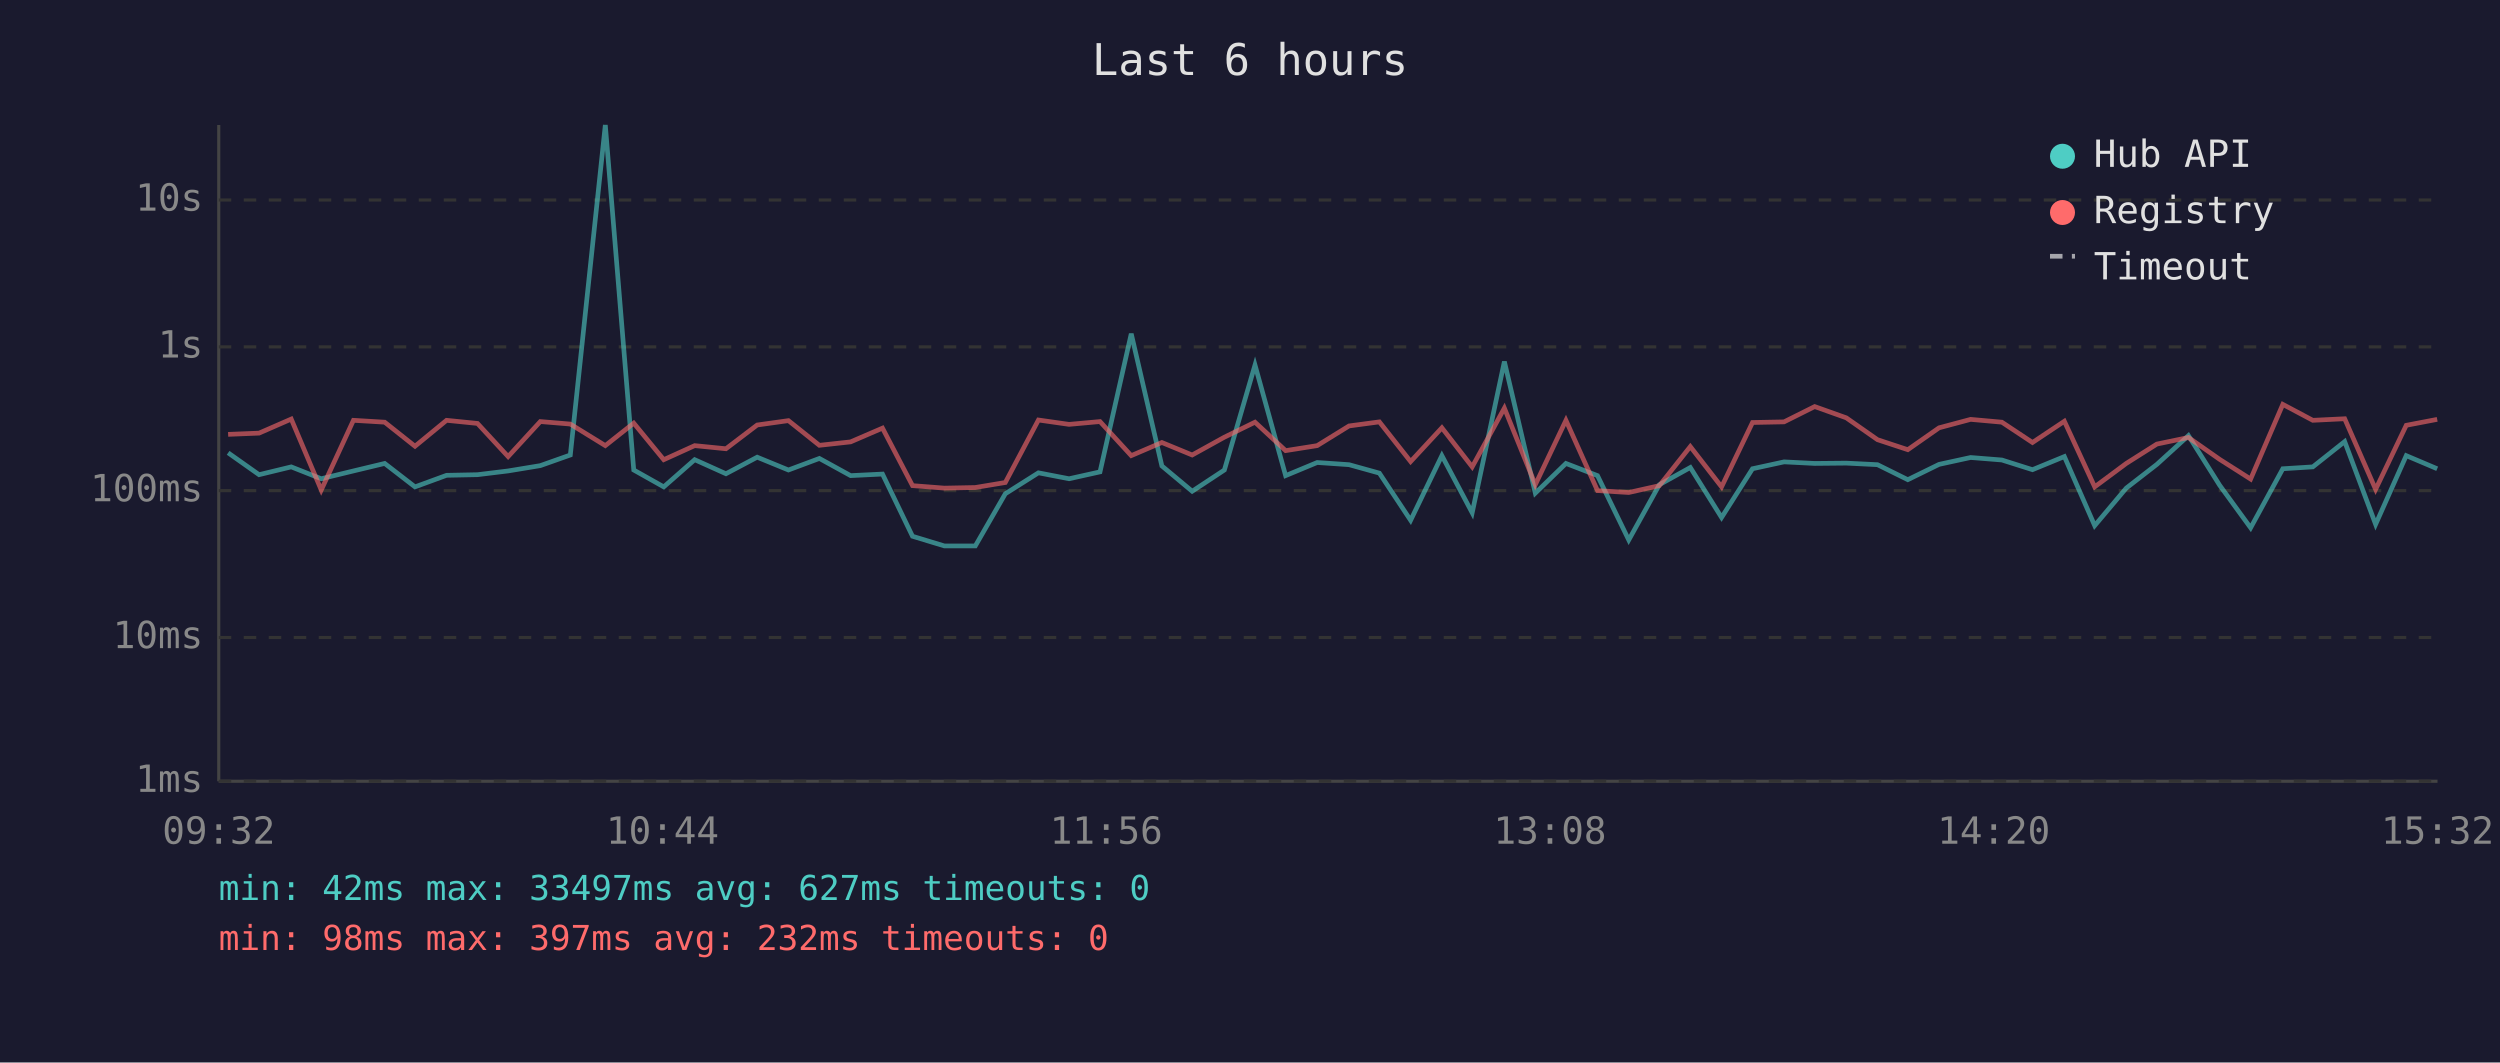
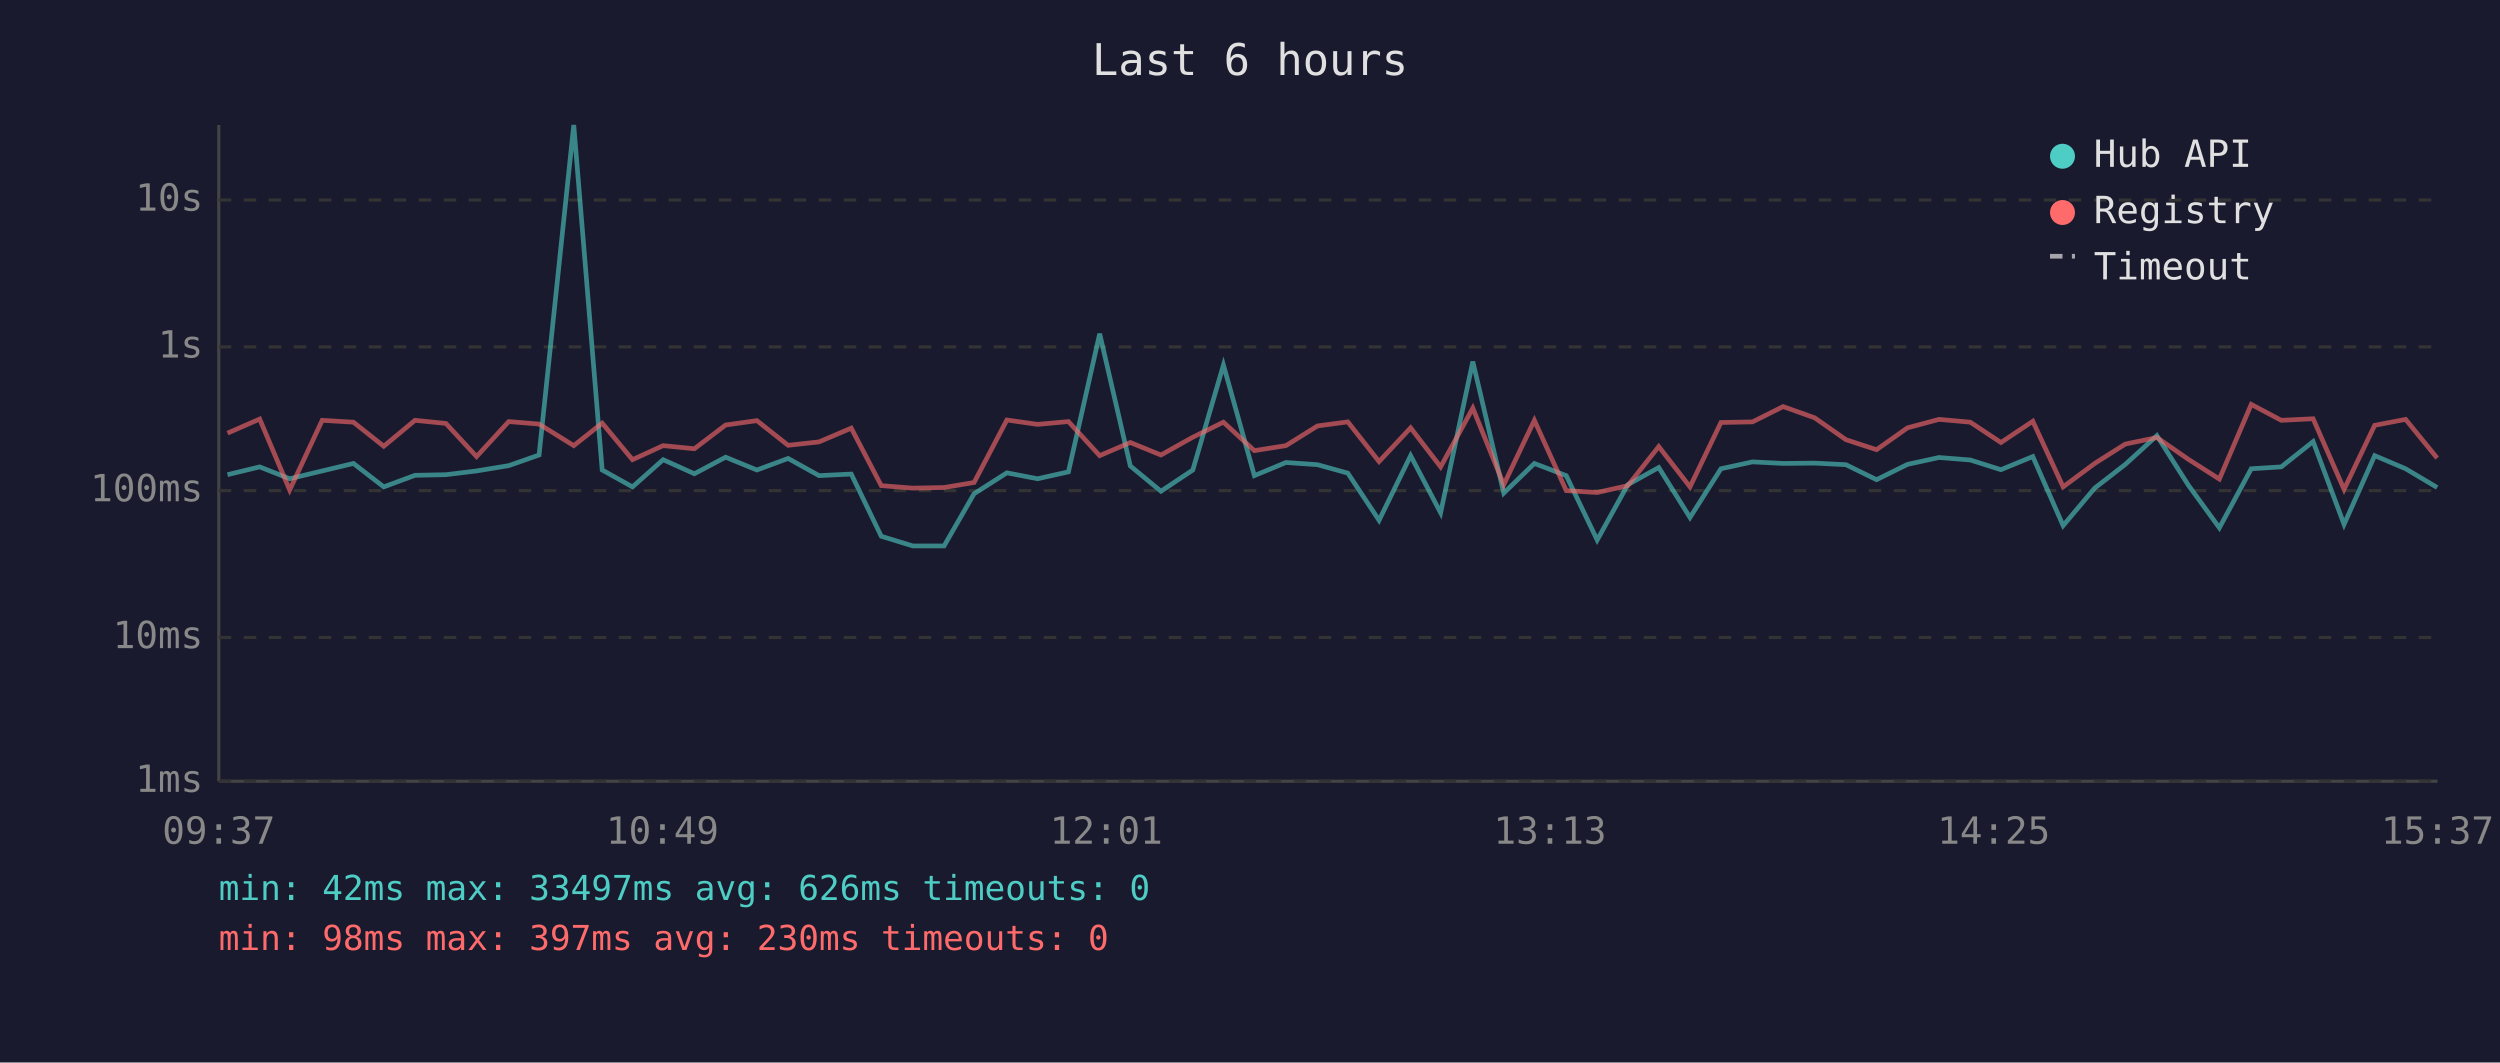
<svg xmlns="http://www.w3.org/2000/svg" viewBox="0 0 800 340" font-family="monospace" font-size="12">
  <rect width="800" height="340" fill="#1a1a2e" />
  <text x="400" y="24" fill="#e0e0e0" font-size="14" text-anchor="middle">Last 6 hours</text>
  <line x1="70" y1="40" x2="70" y2="250" stroke="#444" stroke-width="1" />
  <line x1="70" y1="250" x2="780" y2="250" stroke="#444" stroke-width="1" />
  <line x1="70" y1="250" x2="780" y2="250" stroke="#333" stroke-width="1" stroke-dasharray="4" />
  <text x="65" y="250" fill="#888" text-anchor="end" dominant-baseline="middle">1ms</text>
  <line x1="70" y1="204" x2="780" y2="204" stroke="#333" stroke-width="1" stroke-dasharray="4" />
  <text x="65" y="204" fill="#888" text-anchor="end" dominant-baseline="middle">10ms</text>
  <line x1="70" y1="157" x2="780" y2="157" stroke="#333" stroke-width="1" stroke-dasharray="4" />
  <text x="65" y="157" fill="#888" text-anchor="end" dominant-baseline="middle">100ms</text>
  <line x1="70" y1="111" x2="780" y2="111" stroke="#333" stroke-width="1" stroke-dasharray="4" />
  <text x="65" y="111" fill="#888" text-anchor="end" dominant-baseline="middle">1s</text>
  <line x1="70" y1="64" x2="780" y2="64" stroke="#333" stroke-width="1" stroke-dasharray="4" />
  <text x="65" y="64" fill="#888" text-anchor="end" dominant-baseline="middle">10s</text>
-   <text x="70" y="270" fill="#888" text-anchor="middle">09:32</text>
-   <text x="212" y="270" fill="#888" text-anchor="middle">10:44</text>
-   <text x="354" y="270" fill="#888" text-anchor="middle">11:56</text>
-   <text x="496" y="270" fill="#888" text-anchor="middle">13:08</text>
-   <text x="638" y="270" fill="#888" text-anchor="middle">14:20</text>
-   <text x="780" y="270" fill="#888" text-anchor="middle">15:32</text>
-   <polyline points="73.0,144.9 82.9,151.9 93.2,149.4 102.8,153.2 113.1,150.7 123.1,148.3 132.8,155.8 142.9,152.1 152.8,151.9 162.6,150.7 172.9,149.0 182.5,145.6 193.7,40.0 202.8,150.4 212.4,155.8 222.3,147.1 232.3,151.6 242.3,146.3 252.3,150.4 262.2,146.7 272.2,152.2 282.4,151.7 292.0,171.6 302.2,174.7 312.1,174.7 321.7,158.0 332.3,151.3 342.1,153.2 352.0,151.0 362.0,106.8 371.8,149.1 381.5,157.2 391.8,150.4 401.6,116.8 411.4,152.2 421.5,148.0 431.7,148.7 441.4,151.4 451.4,166.5 461.4,145.8 471.1,164.1 481.4,115.7 491.3,157.8 501.1,148.3 511.2,152.2 521.2,172.8 531.0,155.1 540.9,149.6 550.9,165.6 560.8,150.0 570.9,147.8 580.7,148.3 590.8,148.2 600.8,148.7 610.5,153.5 620.5,148.6 630.6,146.4 640.6,147.2 650.4,150.3 660.6,146.1 670.3,168.2 680.4,156.2 690.2,148.6 700.3,139.4 710.3,155.3 720.2,168.9 730.5,150.0 740.1,149.4 750.3,141.3 760.2,167.8 770.0,145.8 779.9,150.0" fill="none" stroke="#4ecdc4" stroke-width="1.5" opacity="0.6" />
-   <polyline points="73.0,139.0 82.9,138.6 93.2,134.1 102.8,156.8 113.1,134.5 123.1,135.1 132.8,142.8 142.9,134.5 152.8,135.5 162.6,146.1 172.9,134.9 182.5,135.7 193.7,142.6 202.8,135.4 212.4,147.1 222.3,142.6 232.3,143.6 242.3,136.0 252.3,134.6 262.2,142.5 272.2,141.4 282.4,137.0 292.0,155.4 302.2,156.2 312.1,156.0 321.7,154.4 332.3,134.4 342.1,135.8 352.0,134.9 362.0,145.8 371.8,141.6 381.5,145.6 391.8,139.9 401.6,135.1 411.4,144.2 421.5,142.6 431.7,136.3 441.4,135.0 451.4,147.7 461.4,136.9 471.1,149.4 481.4,130.6 491.3,155.1 501.1,134.5 511.2,157.0 521.2,157.6 531.0,155.4 540.9,142.9 550.9,155.8 560.8,135.2 570.9,135.0 580.7,130.1 590.8,133.7 600.8,140.7 610.5,143.9 620.5,136.9 630.6,134.2 640.6,135.1 650.4,141.6 660.6,134.8 670.3,155.8 680.4,148.3 690.2,142.1 700.3,140.0 710.3,147.0 720.2,153.3 730.5,129.4 740.1,134.5 750.3,134.0 760.2,156.6 770.0,136.1 779.9,134.2" fill="none" stroke="#ff6b6b" stroke-width="1.5" opacity="0.6" />
+   <text x="70" y="270" fill="#888" text-anchor="middle">09:37</text>
+   <text x="212" y="270" fill="#888" text-anchor="middle">10:49</text>
+   <text x="354" y="270" fill="#888" text-anchor="middle">12:01</text>
+   <text x="496" y="270" fill="#888" text-anchor="middle">13:13</text>
+   <text x="638" y="270" fill="#888" text-anchor="middle">14:25</text>
+   <text x="780" y="270" fill="#888" text-anchor="middle">15:37</text>
+   <polyline points="72.8,151.9 83.1,149.4 92.7,153.2 103.1,150.7 113.1,148.3 122.8,155.8 132.8,152.1 142.7,151.9 152.5,150.7 162.8,149.0 172.5,145.6 183.6,40.0 192.7,150.4 202.4,155.8 212.2,147.1 222.2,151.6 232.2,146.3 242.2,150.4 252.2,146.7 262.1,152.2 272.4,151.7 282.0,171.6 292.1,174.7 302.1,174.7 311.7,158.0 322.2,151.3 332.0,153.2 341.9,151.0 351.9,106.8 361.7,149.1 371.5,157.2 381.7,150.4 391.5,116.8 401.4,152.2 411.5,148.0 421.6,148.7 431.3,151.4 441.3,166.5 451.4,145.8 461.0,164.1 471.3,115.7 481.2,157.8 491.0,148.3 501.2,152.2 511.1,172.8 520.9,155.1 530.8,149.6 540.8,165.6 550.7,150.0 560.8,147.8 570.6,148.3 580.7,148.2 590.7,148.7 600.5,153.5 610.4,148.6 620.5,146.4 630.5,147.2 640.3,150.3 650.5,146.1 660.2,168.2 670.3,156.2 680.1,148.6 690.2,139.4 700.3,155.3 710.2,168.9 720.4,150.0 730.0,149.4 740.2,141.3 750.1,167.8 759.9,145.8 769.8,150.0 779.9,156.0" fill="none" stroke="#4ecdc4" stroke-width="1.5" opacity="0.6" />
+   <polyline points="72.8,138.6 83.1,134.1 92.7,156.8 103.1,134.5 113.1,135.1 122.8,142.8 132.8,134.5 142.7,135.5 152.5,146.1 162.8,134.9 172.5,135.7 183.6,142.6 192.7,135.4 202.4,147.1 212.2,142.6 222.2,143.6 232.2,136.0 242.2,134.6 252.2,142.5 262.1,141.4 272.4,137.0 282.0,155.4 292.1,156.2 302.1,156.0 311.7,154.4 322.2,134.4 332.0,135.8 341.9,134.9 351.9,145.8 361.7,141.6 371.5,145.6 381.7,139.9 391.5,135.1 401.4,144.2 411.5,142.6 421.6,136.3 431.3,135.0 441.3,147.7 451.4,136.9 461.0,149.4 471.3,130.6 481.2,155.1 491.0,134.5 501.2,157.0 511.1,157.6 520.9,155.4 530.8,142.9 540.8,155.8 550.7,135.2 560.8,135.0 570.6,130.1 580.7,133.7 590.7,140.7 600.5,143.9 610.4,136.9 620.5,134.2 630.5,135.1 640.3,141.6 650.5,134.8 660.2,155.8 670.3,148.3 680.1,142.1 690.2,140.0 700.3,147.0 710.2,153.3 720.4,129.4 730.0,134.5 740.2,134.0 750.1,156.6 759.9,136.1 769.8,134.2 779.9,146.6" fill="none" stroke="#ff6b6b" stroke-width="1.5" opacity="0.6" />
  <circle cx="660" cy="50" r="4" fill="#4ecdc4" />
  <text x="670" y="50" fill="#e0e0e0" dominant-baseline="middle">Hub API</text>
  <circle cx="660" cy="68" r="4" fill="#ff6b6b" />
  <text x="670" y="68" fill="#e0e0e0" dominant-baseline="middle">Registry</text>
  <line x1="656" y1="82" x2="664" y2="82" stroke="#e0e0e0" stroke-width="1.5" stroke-dasharray="4,3" opacity="0.7" />
  <text x="670" y="86" fill="#e0e0e0" dominant-baseline="middle">Timeout</text>
-   <text x="70" y="288" fill="#4ecdc4" font-size="11">min: 42ms  max: 33497ms  avg: 627ms  timeouts: 0</text>
-   <text x="70" y="304" fill="#ff6b6b" font-size="11">min: 98ms  max: 397ms  avg: 232ms  timeouts: 0</text>
+   <text x="70" y="288" fill="#4ecdc4" font-size="11">min: 42ms  max: 33497ms  avg: 626ms  timeouts: 0</text>
+   <text x="70" y="304" fill="#ff6b6b" font-size="11">min: 98ms  max: 397ms  avg: 230ms  timeouts: 0</text>
</svg>
